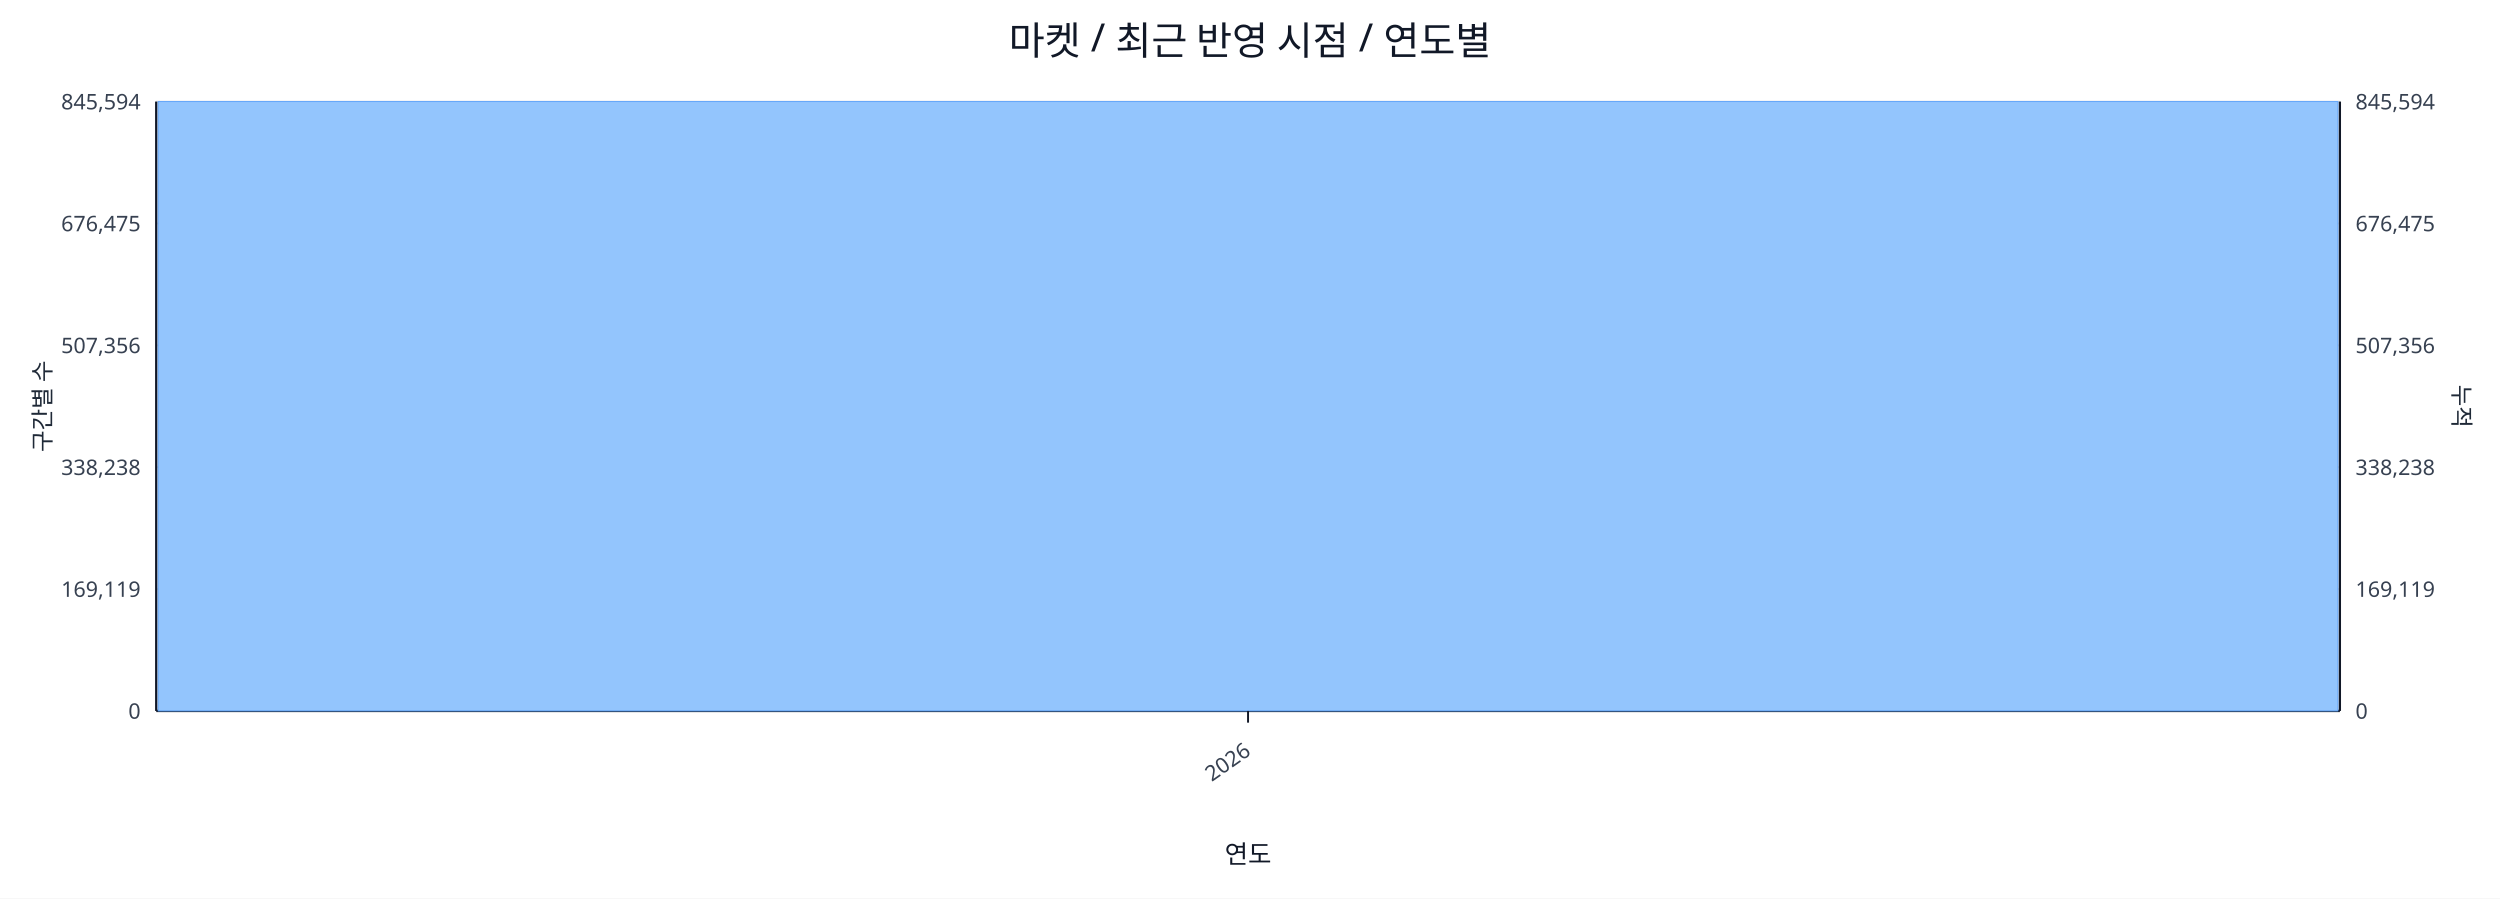
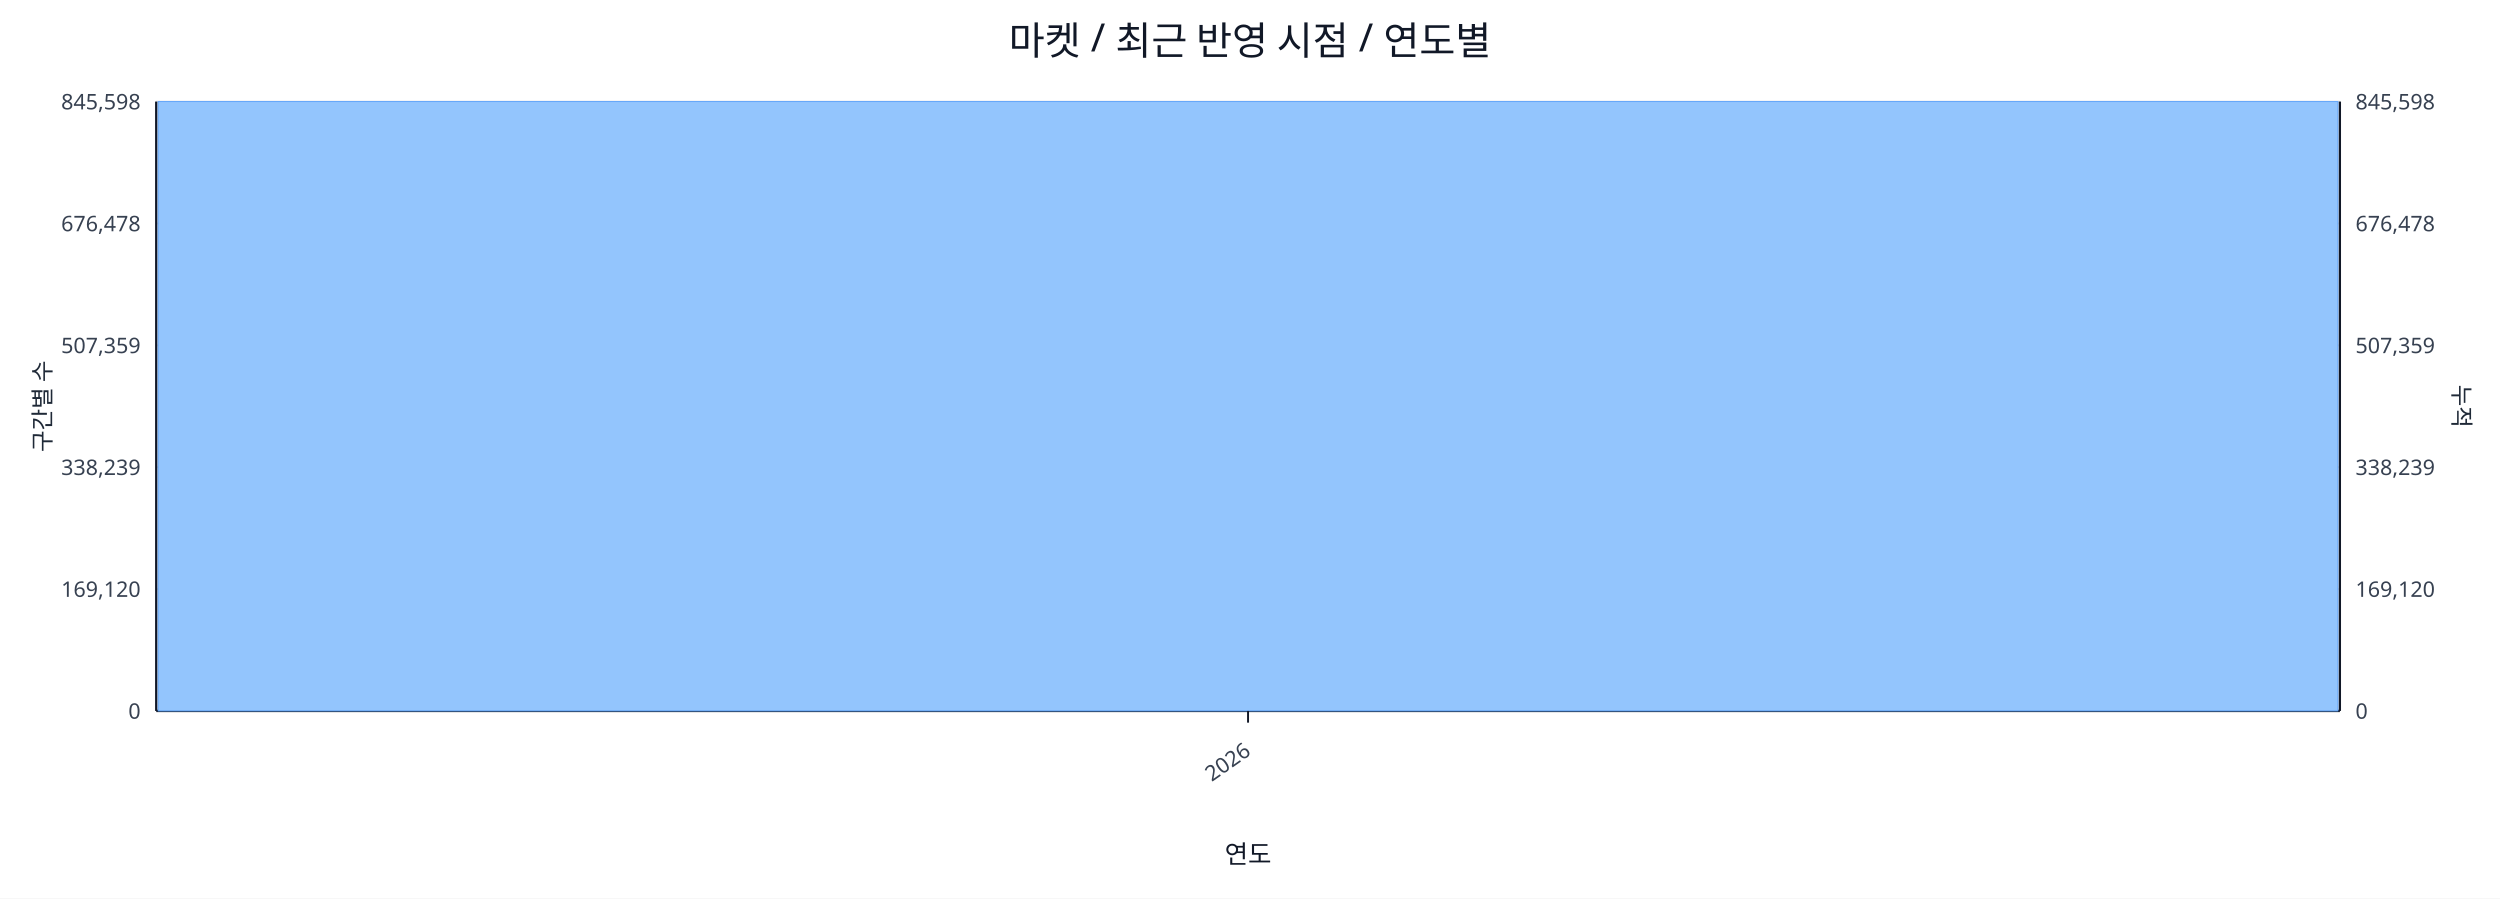
<svg xmlns="http://www.w3.org/2000/svg" width="1280" height="460" viewBox="0 0 1280 460">
  <rect x="0" y="0" width="100%" height="100%" fill="#ffffff" />
  <text x="640.0" y="28" font-size="20" text-anchor="middle" font-family="sans-serif" fill="#111827">마켓 / 최근 반영 시점 / 연도별</text>
  <line x1="80.0" y1="52.0" x2="1198.0" y2="52.0" stroke="#e5e7eb" stroke-width="1" />
-   <text x="72.0" y="56.0" font-size="11" text-anchor="end" font-family="sans-serif" fill="#374151">845,594</text>
-   <text x="1206.0" y="56.0" font-size="11" text-anchor="start" font-family="sans-serif" fill="#374151">845,594</text>
+   <text x="72.0" y="56.0" font-size="11" text-anchor="end" font-family="sans-serif" fill="#374151">845,598</text>
+   <text x="1206.0" y="56.0" font-size="11" text-anchor="start" font-family="sans-serif" fill="#374151">845,598</text>
  <line x1="80.0" y1="114.4" x2="1198.0" y2="114.4" stroke="#e5e7eb" stroke-width="1" />
-   <text x="72.0" y="118.4" font-size="11" text-anchor="end" font-family="sans-serif" fill="#374151">676,475</text>
-   <text x="1206.0" y="118.4" font-size="11" text-anchor="start" font-family="sans-serif" fill="#374151">676,475</text>
+   <text x="72.0" y="118.4" font-size="11" text-anchor="end" font-family="sans-serif" fill="#374151">676,478</text>
+   <text x="1206.0" y="118.4" font-size="11" text-anchor="start" font-family="sans-serif" fill="#374151">676,478</text>
  <line x1="80.0" y1="176.8" x2="1198.0" y2="176.8" stroke="#e5e7eb" stroke-width="1" />
-   <text x="72.0" y="180.8" font-size="11" text-anchor="end" font-family="sans-serif" fill="#374151">507,356</text>
-   <text x="1206.0" y="180.8" font-size="11" text-anchor="start" font-family="sans-serif" fill="#374151">507,356</text>
+   <text x="72.0" y="180.8" font-size="11" text-anchor="end" font-family="sans-serif" fill="#374151">507,359</text>
+   <text x="1206.0" y="180.8" font-size="11" text-anchor="start" font-family="sans-serif" fill="#374151">507,359</text>
  <line x1="80.0" y1="239.2" x2="1198.0" y2="239.2" stroke="#e5e7eb" stroke-width="1" />
-   <text x="72.0" y="243.2" font-size="11" text-anchor="end" font-family="sans-serif" fill="#374151">338,238</text>
-   <text x="1206.0" y="243.2" font-size="11" text-anchor="start" font-family="sans-serif" fill="#374151">338,238</text>
+   <text x="72.0" y="243.2" font-size="11" text-anchor="end" font-family="sans-serif" fill="#374151">338,239</text>
+   <text x="1206.0" y="243.2" font-size="11" text-anchor="start" font-family="sans-serif" fill="#374151">338,239</text>
  <line x1="80.0" y1="301.6" x2="1198.0" y2="301.6" stroke="#e5e7eb" stroke-width="1" />
-   <text x="72.0" y="305.6" font-size="11" text-anchor="end" font-family="sans-serif" fill="#374151">169,119</text>
-   <text x="1206.0" y="305.6" font-size="11" text-anchor="start" font-family="sans-serif" fill="#374151">169,119</text>
+   <text x="72.0" y="305.6" font-size="11" text-anchor="end" font-family="sans-serif" fill="#374151">169,120</text>
+   <text x="1206.0" y="305.6" font-size="11" text-anchor="start" font-family="sans-serif" fill="#374151">169,120</text>
  <line x1="80.0" y1="364.0" x2="1198.0" y2="364.0" stroke="#e5e7eb" stroke-width="1" />
  <text x="72.0" y="368.0" font-size="11" text-anchor="end" font-family="sans-serif" fill="#374151">0</text>
  <text x="1206.0" y="368.0" font-size="11" text-anchor="start" font-family="sans-serif" fill="#374151">0</text>
  <line x1="80.0" y1="364.0" x2="1198.0" y2="364.0" stroke="#111827" stroke-width="1.2" />
  <line x1="80.0" y1="52.0" x2="80.0" y2="364.0" stroke="#111827" stroke-width="1.2" />
  <line x1="1198.0" y1="52.0" x2="1198.0" y2="364.0" stroke="#111827" stroke-width="1.2" />
  <rect x="81.0" y="52.0" width="1116.0" height="312.0" fill="#93c5fd" stroke="#60a5fa" stroke-width="0.5" />
  <polyline fill="none" stroke="#ef4444" stroke-width="2" points="639.0,52.0" />
  <line x1="639.0" y1="364.0" x2="639.0" y2="370.0" stroke="#111827" stroke-width="1" />
  <text x="641.0" y="386.0" font-size="11" text-anchor="end" transform="rotate(-35 641.0 386.0)" font-family="sans-serif" fill="#374151">2026</text>
  <text x="26" y="208.0" font-size="12" transform="rotate(-90 26 208.0)" text-anchor="middle" font-family="sans-serif" fill="#1f2937">구간별 수</text>
  <text x="1256.0" y="208.0" font-size="12" transform="rotate(90 1256.0 208.0)" text-anchor="middle" font-family="sans-serif" fill="#1f2937">누적</text>
  <text x="639.0" y="442.0" font-size="13" text-anchor="middle" font-family="sans-serif" fill="#111827">연도</text>
</svg>
